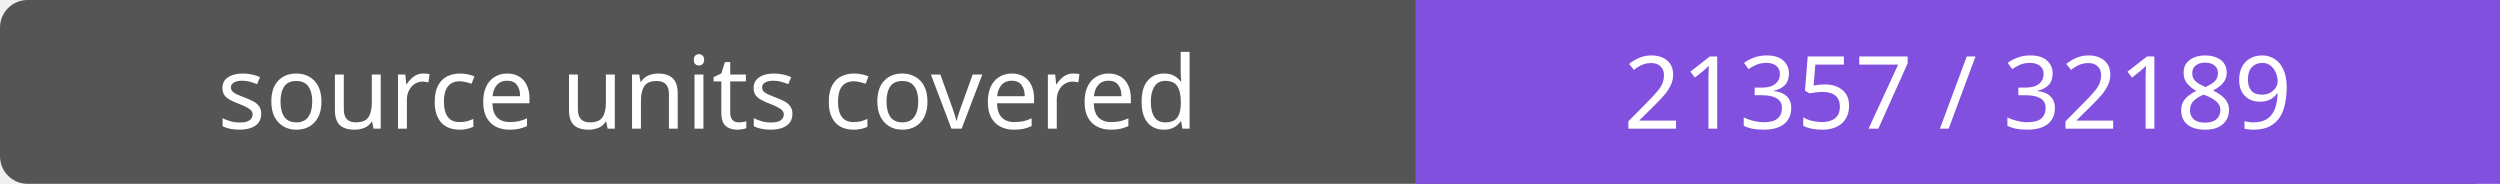
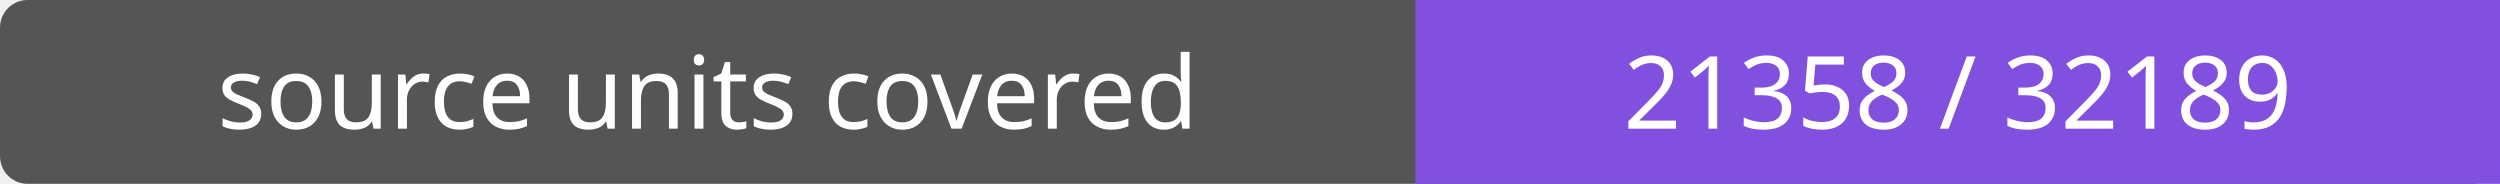
- <svg xmlns="http://www.w3.org/2000/svg" width="272" height="20" role="img" aria-label="source units covered: 21357 / 32189">
+ <svg xmlns="http://www.w3.org/2000/svg" width="272" height="20" role="img" aria-label="source units covered: 21358 / 32189">
  <rect width="272" height="20" rx="3" fill="#555" />
  <path fill="#8250df" d="M154 0h118v20H154z" />
  <g fill="#fff" text-anchor="middle" font-family="Verdana,sans-serif" font-size="11">
    <text x="77.0" y="14">source units covered</text>
-     <text x="213.0" y="14">21357 / 32189</text>
+     <text x="213.0" y="14">21358 / 32189</text>
  </g>
</svg>
